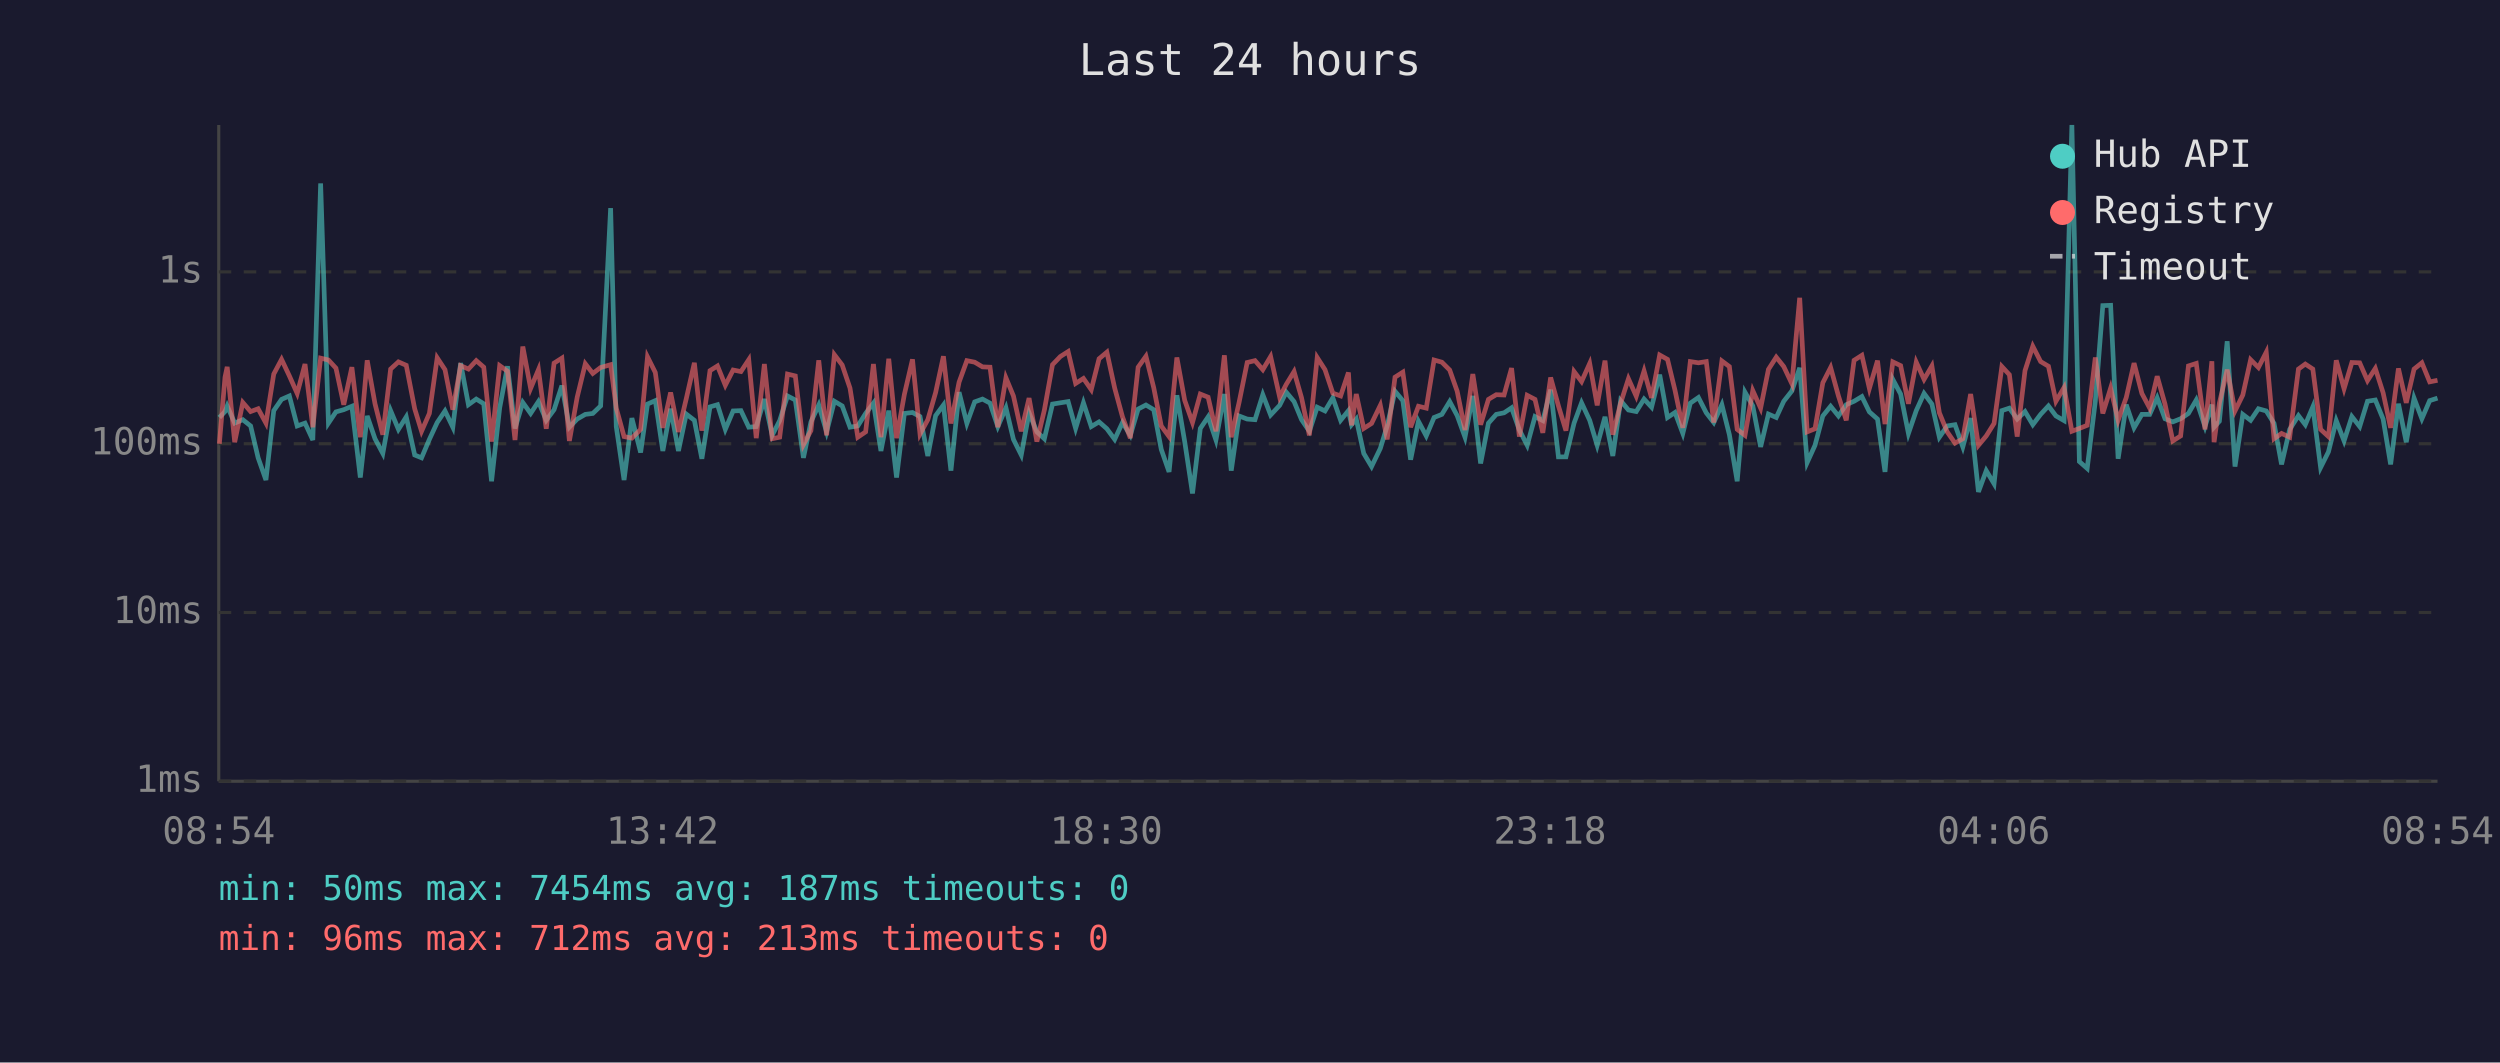
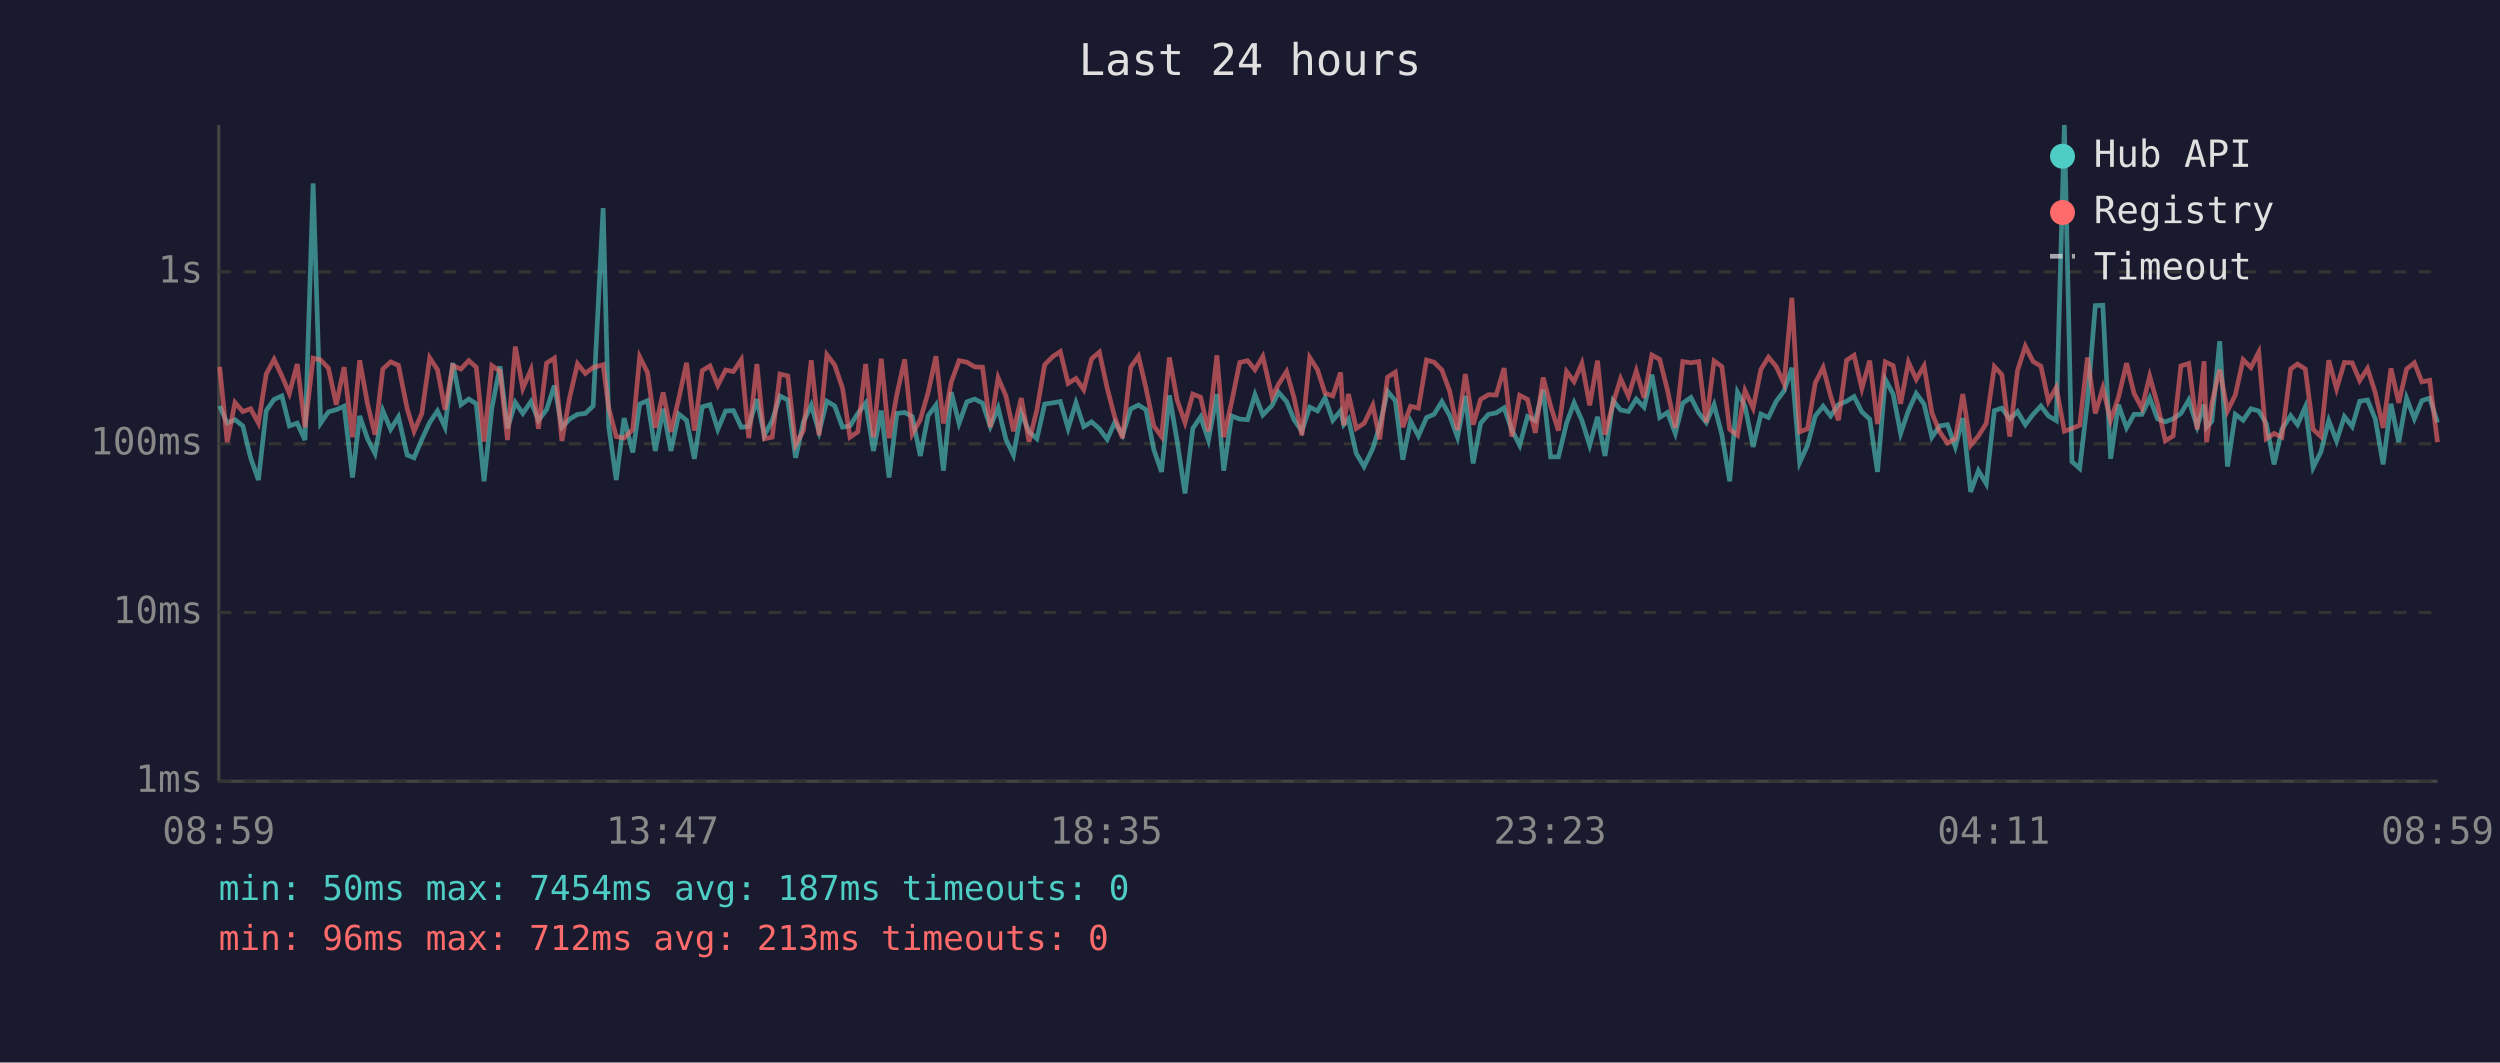
<svg xmlns="http://www.w3.org/2000/svg" viewBox="0 0 800 340" font-family="monospace" font-size="12">
  <rect width="800" height="340" fill="#1a1a2e" />
  <text x="400" y="24" fill="#e0e0e0" font-size="14" text-anchor="middle">Last 24 hours</text>
  <line x1="70" y1="40" x2="70" y2="250" stroke="#444" stroke-width="1" />
  <line x1="70" y1="250" x2="780" y2="250" stroke="#444" stroke-width="1" />
  <line x1="70" y1="250" x2="780" y2="250" stroke="#333" stroke-width="1" stroke-dasharray="4" />
  <text x="65" y="250" fill="#888" text-anchor="end" dominant-baseline="middle">1ms</text>
  <line x1="70" y1="196" x2="780" y2="196" stroke="#333" stroke-width="1" stroke-dasharray="4" />
  <text x="65" y="196" fill="#888" text-anchor="end" dominant-baseline="middle">10ms</text>
  <line x1="70" y1="142" x2="780" y2="142" stroke="#333" stroke-width="1" stroke-dasharray="4" />
  <text x="65" y="142" fill="#888" text-anchor="end" dominant-baseline="middle">100ms</text>
  <line x1="70" y1="87" x2="780" y2="87" stroke="#333" stroke-width="1" stroke-dasharray="4" />
  <text x="65" y="87" fill="#888" text-anchor="end" dominant-baseline="middle">1s</text>
-   <text x="70" y="270" fill="#888" text-anchor="middle">08:54</text>
-   <text x="212" y="270" fill="#888" text-anchor="middle">13:42</text>
-   <text x="354" y="270" fill="#888" text-anchor="middle">18:30</text>
-   <text x="496" y="270" fill="#888" text-anchor="middle">23:18</text>
-   <text x="638" y="270" fill="#888" text-anchor="middle">04:06</text>
-   <text x="780" y="270" fill="#888" text-anchor="middle">08:54</text>
-   <polyline points="70.2,133.6 72.0,131.7 72.7,129.9 75.1,135.4 77.7,134.3 80.2,136.3 82.6,146.5 85.1,153.6 87.6,131.4 90.1,127.8 92.6,126.7 95.1,136.3 97.6,135.4 100.1,140.8 102.6,58.7 105.1,135.4 107.5,131.8 110.0,131.1 112.6,130.0 115.3,152.8 117.5,133.1 120.0,140.4 122.5,145.1 125.0,131.4 127.5,137.4 130.0,133.4 132.7,145.6 134.9,146.5 137.4,140.6 139.9,135.2 142.4,131.5 144.9,136.7 147.4,116.2 149.9,129.5 152.4,127.7 154.8,129.2 157.3,154.0 159.9,130.5 162.4,117.2 164.8,137.1 167.3,128.8 169.8,132.3 172.3,128.5 174.8,134.5 177.3,131.1 179.8,123.4 182.2,136.7 184.7,134.1 187.3,132.6 189.7,132.3 192.2,129.9 195.4,66.6 197.2,136.5 199.7,153.6 202.2,133.8 205.0,144.8 207.2,129.3 209.7,128.2 212.1,144.3 214.6,130.8 217.1,144.3 219.6,132.5 222.2,134.5 224.6,146.8 227.2,130.2 229.6,129.5 232.1,137.4 234.6,131.5 237.1,131.4 239.6,136.7 242.0,136.5 244.6,127.7 247.1,139.3 249.5,134.6 252.0,126.7 254.5,128.0 257.1,146.5 259.5,135.0 262.0,129.6 264.5,138.2 267.0,128.4 269.5,129.9 272.0,136.7 274.5,136.3 277.0,132.3 279.5,129.0 281.9,144.3 284.4,131.4 286.9,152.8 289.4,132.3 292.0,132.0 294.4,133.3 296.9,145.9 299.4,133.0 301.9,129.6 304.3,150.6 306.9,125.5 309.4,135.5 311.9,128.6 314.4,127.7 316.8,129.0 319.3,136.5 321.9,130.5 324.3,140.6 326.8,145.6 329.3,132.1 331.8,138.2 334.2,140.4 336.8,129.3 339.3,128.9 341.8,128.5 344.2,137.1 346.7,128.9 349.2,136.5 351.7,135.0 354.2,137.2 356.7,140.6 359.2,135.2 361.7,139.3 364.2,130.9 366.7,129.6 369.2,131.1 371.6,143.8 374.1,151.0 376.6,126.5 379.1,141.3 381.6,157.9 384.1,137.1 386.6,133.4 389.1,140.8 391.8,126.1 394.0,150.6 396.5,133.1 399.1,134.1 401.6,134.3 404.1,126.3 406.6,132.8 409.5,129.7 411.6,125.5 414.1,128.5 416.5,134.3 419.0,138.0 421.5,130.3 424.0,131.5 426.5,127.3 429.0,134.5 431.5,131.4 432.5,135.9 434.0,134.1 436.4,145.1 438.9,149.3 441.7,143.5 443.9,136.3 446.4,125.2 448.9,128.2 451.4,147.1 453.9,134.8 456.4,139.5 458.9,133.6 461.4,132.6 463.9,128.5 466.3,133.0 468.8,139.9 471.3,126.7 473.8,148.3 476.3,135.4 478.8,132.6 481.3,132.1 483.7,130.5 486.2,137.6 488.7,142.5 491.2,133.3 493.7,134.6 496.2,124.7 498.7,146.2 501.1,146.2 503.7,135.4 506.1,128.9 508.7,134.5 511.1,142.5 513.6,133.4 516.1,145.9 518.6,128.2 521.1,131.2 523.6,131.7 526.1,127.7 528.5,130.3 531.1,119.9 533.6,133.6 536.0,132.0 538.5,138.7 540.9,129.0 543.5,127.2 546.0,132.1 548.4,135.2 551.0,129.5 553.4,139.1 555.9,154.0 558.4,125.5 560.9,129.9 563.4,143.0 565.9,132.5 568.4,133.6 570.8,128.4 573.4,125.1 575.9,117.7 578.3,148.0 580.8,142.5 583.3,133.1 585.8,130.0 588.3,133.1 590.8,129.5 593.3,128.4 595.8,126.9 598.2,131.8 600.8,134.1 603.2,151.0 605.7,121.4 608.2,126.1 610.7,138.7 613.2,131.4 615.7,125.9 618.2,129.3 620.6,139.9 623.1,136.3 625.6,135.9 628.1,143.0 630.6,133.8 633.1,157.4 635.6,150.6 638.1,154.8 640.6,131.4 643.0,130.6 645.5,134.1 648.0,131.7 650.5,135.9 653.0,132.6 655.5,129.9 657.9,133.1 660.5,134.6 663.0,40.0 665.4,147.7 667.9,149.9 670.5,128.4 672.9,97.8 675.4,97.7 677.8,146.8 680.4,129.5 682.9,136.9 685.4,132.6 687.9,132.6 690.3,127.3 692.8,134.0 695.3,135.0 697.8,134.0 700.3,132.3 702.8,128.0 705.6,136.5 707.8,129.5 708.5,136.7 710.2,134.8 712.7,109.2 715.2,149.3 717.7,132.6 720.2,134.5 722.7,130.8 725.2,131.5 727.7,135.5 730.1,148.6 732.7,137.4 735.5,133.0 737.7,135.9 740.1,130.2 742.6,149.6 745.1,144.6 747.6,134.6 750.1,141.1 752.6,133.3 755.1,136.5 757.6,128.4 760.1,128.0 762.6,134.1 765.0,148.6 767.5,129.2 770.0,141.5 772.5,127.4 775.0,134.0 777.5,128.2 780.0,127.4" fill="none" stroke="#4ecdc4" stroke-width="1.5" opacity="0.6" />
-   <polyline points="70.2,142.0 72.0,120.7 72.7,117.4 75.1,141.5 77.7,128.8 80.2,131.7 82.6,130.8 85.1,135.4 87.6,119.7 90.1,115.0 92.6,120.3 95.1,125.9 97.6,116.5 100.1,136.7 102.6,114.6 105.1,115.2 107.5,117.8 110.0,129.5 112.6,117.5 115.3,139.9 117.5,115.3 120.0,129.2 122.5,139.1 125.0,118.1 127.5,115.8 130.0,116.9 132.7,130.8 134.9,138.0 137.4,132.3 139.9,114.5 142.4,118.3 144.9,131.1 147.4,117.0 149.9,118.1 152.4,115.4 154.8,117.5 157.3,141.3 159.9,117.0 162.4,118.8 164.8,140.8 167.3,110.9 169.8,124.3 172.3,118.3 174.8,137.2 177.3,116.2 179.8,114.6 182.2,141.1 184.7,127.1 187.3,116.4 189.7,119.5 192.2,117.6 195.4,116.7 197.2,130.6 199.7,139.7 202.2,140.2 205.0,137.4 207.2,114.2 209.7,119.2 212.1,136.9 214.6,125.6 217.1,138.2 219.6,127.6 222.2,116.1 224.6,137.8 227.2,118.6 229.6,117.1 232.1,123.3 234.6,118.4 237.1,118.9 239.6,115.1 242.0,140.2 244.6,116.5 247.1,140.4 249.5,139.9 252.0,119.7 254.5,120.3 257.1,142.3 259.5,137.8 262.0,115.3 264.5,139.3 267.0,113.5 269.5,116.8 272.0,124.2 274.5,139.9 277.0,138.2 279.5,116.5 281.9,139.9 284.4,114.8 286.9,140.2 289.4,126.2 292.0,115.0 294.4,138.9 296.9,134.3 299.4,125.6 301.9,114.0 304.3,135.5 306.9,122.3 309.4,115.4 311.9,115.9 314.4,117.4 316.8,117.5 319.3,136.7 321.9,120.9 324.3,126.7 326.8,138.0 329.3,127.4 331.8,141.3 334.2,131.2 336.8,116.7 339.3,114.1 341.8,112.5 344.2,122.7 346.7,121.1 349.2,124.7 351.7,114.8 354.2,112.7 356.7,124.2 359.2,133.4 361.7,140.2 364.2,117.5 366.7,114.0 369.2,124.1 371.6,136.3 374.1,139.7 376.6,114.4 379.1,128.1 381.6,135.2 384.1,126.1 386.6,127.1 389.1,138.0 391.8,113.7 394.0,139.9 396.5,128.8 399.1,116.0 401.6,115.4 404.1,118.3 406.6,114.1 409.5,127.1 411.6,123.0 414.1,118.9 416.5,127.3 419.0,139.3 421.5,114.4 424.0,118.3 426.5,125.8 429.0,126.7 431.5,119.2 432.5,136.1 434.0,126.1 436.4,137.1 438.9,135.5 441.7,129.7 443.9,140.6 446.4,120.7 448.9,119.1 451.4,136.7 453.9,130.0 456.4,130.6 458.9,115.2 461.4,115.9 463.9,118.4 466.3,125.2 468.8,137.6 471.3,119.7 473.8,135.9 476.3,127.8 478.8,126.3 481.3,126.4 483.7,117.8 486.2,139.7 488.7,126.5 491.2,127.8 493.7,138.5 496.2,120.8 498.7,129.9 501.1,137.8 503.7,118.9 506.1,122.1 508.7,116.3 511.1,129.7 513.6,115.4 516.1,139.1 518.6,129.0 521.1,121.2 523.6,126.8 526.1,118.7 528.5,127.3 531.1,113.6 533.6,115.0 536.0,124.9 538.5,136.9 540.9,115.7 543.5,116.1 546.0,115.7 548.4,135.2 551.0,115.5 553.4,117.3 555.9,137.4 558.4,139.3 560.9,125.0 563.4,130.6 565.9,118.2 568.4,114.3 570.8,117.3 573.4,122.8 575.9,95.3 578.3,138.2 580.8,137.2 583.3,122.5 585.8,117.6 588.3,126.7 590.8,134.5 593.3,115.3 595.8,113.7 598.2,124.3 600.8,115.4 603.2,135.7 605.7,115.8 608.2,117.0 610.7,129.2 613.2,115.9 615.7,121.4 618.2,117.1 620.6,132.1 623.1,138.2 625.6,141.8 628.1,140.4 630.6,126.1 633.1,142.5 635.6,139.5 638.1,135.5 640.6,117.3 643.0,119.9 645.5,139.7 648.0,118.6 650.5,110.8 653.0,115.7 655.5,117.2 657.9,128.4 660.5,124.0 663.0,138.0 665.4,137.1 667.9,136.1 670.5,114.4 672.9,132.3 675.4,124.2 677.8,134.5 680.4,127.2 682.9,116.2 685.4,125.9 687.9,130.6 690.3,120.4 692.8,129.3 695.3,141.1 697.8,139.5 700.3,117.1 702.8,116.3 705.6,137.4 707.8,115.6 708.5,141.5 710.2,129.0 712.7,118.3 715.2,131.5 717.7,126.4 720.2,115.1 722.7,117.6 725.2,112.7 727.7,140.4 730.1,138.7 732.7,139.9 735.5,118.1 737.7,116.5 740.1,118.1 742.6,137.4 745.1,139.7 747.6,115.3 750.1,124.4 752.6,116.0 755.1,116.1 757.6,121.8 760.1,117.9 762.6,125.7 765.0,136.9 767.5,117.9 770.0,128.9 772.5,118.1 775.0,116.1 777.5,122.2 780.0,121.7" fill="none" stroke="#ff6b6b" stroke-width="1.5" opacity="0.6" />
+   <text x="70" y="270" fill="#888" text-anchor="middle">08:59</text>
+   <text x="212" y="270" fill="#888" text-anchor="middle">13:47</text>
+   <text x="354" y="270" fill="#888" text-anchor="middle">18:35</text>
+   <text x="496" y="270" fill="#888" text-anchor="middle">23:23</text>
+   <text x="638" y="270" fill="#888" text-anchor="middle">04:11</text>
+   <text x="780" y="270" fill="#888" text-anchor="middle">08:59</text>
+   <polyline points="70.3,129.9 72.7,135.4 75.2,134.3 77.7,136.3 80.2,146.5 82.7,153.6 85.2,131.4 87.7,127.8 90.2,126.7 92.6,136.3 95.1,135.4 97.6,140.8 100.2,58.7 102.6,135.4 105.1,131.8 107.6,131.1 110.1,130.0 112.8,152.8 115.1,133.1 117.6,140.4 120.0,145.1 122.5,131.4 125.0,137.4 127.5,133.4 130.3,145.6 132.5,146.5 135.0,140.6 137.5,135.2 140.0,131.5 142.4,136.7 144.9,116.2 147.5,129.5 150.0,127.7 152.4,129.2 154.9,154.0 157.4,130.5 160.0,117.2 162.4,137.1 164.9,128.8 167.3,132.3 169.9,128.5 172.3,134.5 174.9,131.1 177.4,123.4 179.8,136.7 182.3,134.1 184.8,132.6 187.3,132.3 189.8,129.9 193.0,66.6 194.8,136.5 197.2,153.6 199.7,133.8 202.5,144.8 204.7,129.3 207.2,128.2 209.7,144.3 212.2,130.8 214.7,144.3 217.2,132.5 219.7,134.5 222.2,146.8 224.7,130.2 227.2,129.5 229.7,137.4 232.2,131.5 234.7,131.4 237.2,136.7 239.6,136.5 242.2,127.7 244.6,139.3 247.1,134.6 249.6,126.7 252.1,128.0 254.6,146.5 257.1,135.0 259.6,129.6 262.1,138.2 264.6,128.4 267.1,129.9 269.6,136.7 272.0,136.3 274.5,132.3 277.0,129.0 279.5,144.3 282.0,131.4 284.5,152.8 287.0,132.3 289.5,132.0 291.9,133.3 294.5,145.9 297.0,133.0 299.5,129.6 301.9,150.6 304.4,125.5 306.9,135.5 309.4,128.6 311.9,127.7 314.4,129.0 316.9,136.5 319.4,130.5 321.9,140.6 324.3,145.6 326.8,132.1 329.3,138.2 331.8,140.4 334.3,129.3 336.9,128.9 339.3,128.5 341.8,137.1 344.3,128.9 346.8,136.5 349.3,135.0 351.8,137.2 354.3,140.6 356.7,135.2 359.2,139.3 361.8,130.9 364.3,129.6 366.7,131.1 369.2,143.8 371.7,151.0 374.2,126.5 376.7,141.3 379.2,157.9 381.7,137.1 384.2,133.4 386.7,140.8 389.4,126.1 391.6,150.6 394.1,133.1 396.7,134.1 399.2,134.3 401.6,126.3 404.1,132.8 407.1,129.7 409.1,125.5 411.7,128.5 414.1,134.3 416.6,138.0 419.1,130.3 421.6,131.5 424.0,127.3 426.5,134.5 429.0,131.4 430.0,135.9 431.5,134.1 434.0,145.1 436.5,149.3 439.3,143.5 441.5,136.3 444.0,125.2 446.5,128.2 448.9,147.1 451.4,134.8 453.9,139.5 456.5,133.6 458.9,132.6 461.4,128.5 463.9,133.0 466.4,139.9 468.9,126.7 471.4,148.3 473.8,135.4 476.3,132.6 478.8,132.1 481.3,130.5 483.8,137.6 486.3,142.5 488.8,133.3 491.3,134.6 493.8,124.7 496.2,146.2 498.7,146.2 501.3,135.4 503.7,128.9 506.2,134.5 508.7,142.5 511.2,133.4 513.6,145.9 516.2,128.2 518.6,131.2 521.1,131.7 523.6,127.7 526.1,130.3 528.6,119.9 531.1,133.6 533.6,132.0 536.1,138.7 538.5,129.0 541.1,127.2 543.6,132.1 546.0,135.2 548.5,129.5 551.0,139.1 553.5,154.0 556.0,125.5 558.4,129.9 561.0,143.0 563.5,132.5 565.9,133.6 568.4,128.4 570.9,125.1 573.4,117.7 575.9,148.0 578.4,142.5 580.9,133.1 583.4,130.0 585.8,133.1 588.3,129.5 590.9,128.4 593.3,126.9 595.8,131.8 598.3,134.1 600.8,151.0 603.3,121.4 605.8,126.1 608.2,138.7 610.7,131.4 613.2,125.9 615.7,129.3 618.2,139.9 620.7,136.3 623.2,135.9 625.7,143.0 628.1,133.8 630.6,157.4 633.1,150.6 635.6,154.8 638.2,131.4 640.6,130.6 643.1,134.1 645.6,131.7 648.1,135.9 650.6,132.6 653.1,129.9 655.5,133.1 658.0,134.6 660.6,40.0 663.0,147.7 665.5,149.9 668.0,128.4 670.5,97.8 672.9,97.7 675.4,146.8 677.9,129.5 680.5,136.9 682.9,132.6 685.4,132.6 687.9,127.3 690.4,134.0 692.9,135.0 695.4,134.0 697.9,132.3 700.4,128.0 703.1,136.5 705.3,129.5 706.1,136.7 707.8,134.8 710.3,109.2 712.8,149.3 715.3,132.6 717.8,134.5 720.3,130.8 722.8,131.5 725.2,135.5 727.7,148.6 730.2,137.4 733.0,133.0 735.2,135.9 737.7,130.2 740.2,149.6 742.7,144.6 745.2,134.6 747.7,141.1 750.2,133.3 752.7,136.5 755.1,128.4 757.6,128.0 760.1,134.1 762.6,148.6 765.1,129.2 767.6,141.5 770.1,127.4 772.6,134.0 775.0,128.2 777.5,127.4 780.0,135.2" fill="none" stroke="#4ecdc4" stroke-width="1.5" opacity="0.6" />
+   <polyline points="70.3,117.4 72.7,141.5 75.2,128.8 77.7,131.7 80.2,130.8 82.7,135.4 85.2,119.7 87.7,115.0 90.2,120.3 92.6,125.9 95.1,116.5 97.6,136.7 100.2,114.6 102.6,115.2 105.1,117.8 107.6,129.5 110.1,117.5 112.8,139.9 115.1,115.3 117.6,129.2 120.0,139.1 122.5,118.1 125.0,115.8 127.5,116.9 130.3,130.8 132.5,138.0 135.0,132.3 137.5,114.5 140.0,118.3 142.4,131.1 144.9,117.0 147.5,118.1 150.0,115.4 152.4,117.5 154.9,141.3 157.4,117.0 160.0,118.8 162.4,140.8 164.9,110.9 167.3,124.3 169.9,118.3 172.3,137.2 174.9,116.2 177.4,114.6 179.8,141.1 182.3,127.1 184.8,116.4 187.3,119.5 189.8,117.6 193.0,116.7 194.8,130.6 197.2,139.7 199.7,140.2 202.5,137.4 204.7,114.2 207.2,119.2 209.7,136.9 212.2,125.6 214.7,138.2 217.2,127.6 219.7,116.1 222.2,137.8 224.7,118.6 227.2,117.1 229.7,123.3 232.2,118.4 234.7,118.9 237.2,115.1 239.6,140.2 242.2,116.5 244.6,140.4 247.1,139.9 249.6,119.7 252.1,120.3 254.6,142.3 257.1,137.8 259.6,115.3 262.1,139.3 264.6,113.5 267.1,116.8 269.6,124.2 272.0,139.9 274.5,138.2 277.0,116.5 279.5,139.9 282.0,114.8 284.5,140.2 287.0,126.2 289.5,115.0 291.9,138.9 294.5,134.3 297.0,125.6 299.5,114.0 301.9,135.5 304.4,122.3 306.9,115.4 309.4,115.9 311.9,117.4 314.4,117.5 316.9,136.7 319.4,120.9 321.9,126.7 324.3,138.0 326.8,127.4 329.3,141.3 331.8,131.2 334.3,116.7 336.9,114.1 339.3,112.5 341.8,122.7 344.3,121.1 346.8,124.7 349.3,114.8 351.8,112.7 354.3,124.2 356.7,133.4 359.2,140.2 361.8,117.5 364.3,114.0 366.7,124.1 369.2,136.3 371.7,139.7 374.2,114.4 376.7,128.1 379.2,135.2 381.7,126.1 384.2,127.1 386.7,138.0 389.4,113.7 391.6,139.9 394.1,128.8 396.7,116.0 399.2,115.4 401.6,118.3 404.1,114.1 407.1,127.1 409.1,123.0 411.7,118.9 414.1,127.3 416.6,139.3 419.1,114.4 421.6,118.3 424.0,125.8 426.5,126.7 429.0,119.2 430.0,136.1 431.5,126.1 434.0,137.1 436.5,135.5 439.3,129.7 441.5,140.6 444.0,120.7 446.5,119.1 448.9,136.7 451.4,130.0 453.9,130.6 456.5,115.2 458.9,115.9 461.4,118.4 463.9,125.2 466.4,137.6 468.9,119.7 471.4,135.9 473.8,127.8 476.3,126.3 478.8,126.4 481.3,117.8 483.8,139.7 486.3,126.5 488.8,127.8 491.3,138.5 493.8,120.8 496.2,129.9 498.7,137.8 501.3,118.9 503.7,122.1 506.2,116.3 508.7,129.7 511.2,115.4 513.6,139.1 516.2,129.0 518.6,121.2 521.1,126.8 523.6,118.7 526.1,127.3 528.6,113.6 531.1,115.0 533.6,124.9 536.1,136.9 538.5,115.7 541.1,116.1 543.6,115.7 546.0,135.2 548.5,115.5 551.0,117.3 553.5,137.4 556.0,139.3 558.4,125.0 561.0,130.6 563.5,118.2 565.9,114.3 568.4,117.3 570.9,122.8 573.4,95.3 575.9,138.2 578.4,137.2 580.9,122.5 583.4,117.6 585.8,126.7 588.3,134.5 590.9,115.3 593.3,113.7 595.8,124.3 598.3,115.4 600.8,135.7 603.3,115.8 605.8,117.0 608.2,129.2 610.7,115.9 613.2,121.4 615.7,117.1 618.2,132.1 620.7,138.2 623.2,141.8 625.7,140.4 628.1,126.1 630.6,142.5 633.1,139.5 635.6,135.5 638.2,117.3 640.6,119.9 643.1,139.7 645.6,118.6 648.1,110.8 650.6,115.7 653.1,117.2 655.5,128.4 658.0,124.0 660.6,138.0 663.0,137.1 665.5,136.1 668.0,114.4 670.5,132.3 672.9,124.2 675.4,134.5 677.9,127.2 680.5,116.2 682.9,125.9 685.4,130.6 687.9,120.4 690.4,129.3 692.9,141.1 695.4,139.5 697.9,117.1 700.4,116.3 703.1,137.4 705.3,115.6 706.1,141.5 707.8,129.0 710.3,118.3 712.8,131.5 715.3,126.4 717.8,115.1 720.3,117.6 722.8,112.7 725.2,140.4 727.7,138.7 730.2,139.9 733.0,118.1 735.2,116.5 737.7,118.1 740.2,137.4 742.7,139.7 745.2,115.3 747.7,124.4 750.2,116.0 752.7,116.1 755.1,121.8 757.6,117.9 760.1,125.7 762.6,136.9 765.1,117.9 767.6,128.9 770.1,118.1 772.6,116.1 775.0,122.2 777.5,121.7 780.0,141.5" fill="none" stroke="#ff6b6b" stroke-width="1.5" opacity="0.6" />
  <circle cx="660" cy="50" r="4" fill="#4ecdc4" />
  <text x="670" y="50" fill="#e0e0e0" dominant-baseline="middle">Hub API</text>
  <circle cx="660" cy="68" r="4" fill="#ff6b6b" />
  <text x="670" y="68" fill="#e0e0e0" dominant-baseline="middle">Registry</text>
  <line x1="656" y1="82" x2="664" y2="82" stroke="#e0e0e0" stroke-width="1.5" stroke-dasharray="4,3" opacity="0.7" />
  <text x="670" y="86" fill="#e0e0e0" dominant-baseline="middle">Timeout</text>
  <text x="70" y="288" fill="#4ecdc4" font-size="11">min: 50ms  max: 7454ms  avg: 187ms  timeouts: 0</text>
  <text x="70" y="304" fill="#ff6b6b" font-size="11">min: 96ms  max: 712ms  avg: 213ms  timeouts: 0</text>
</svg>
